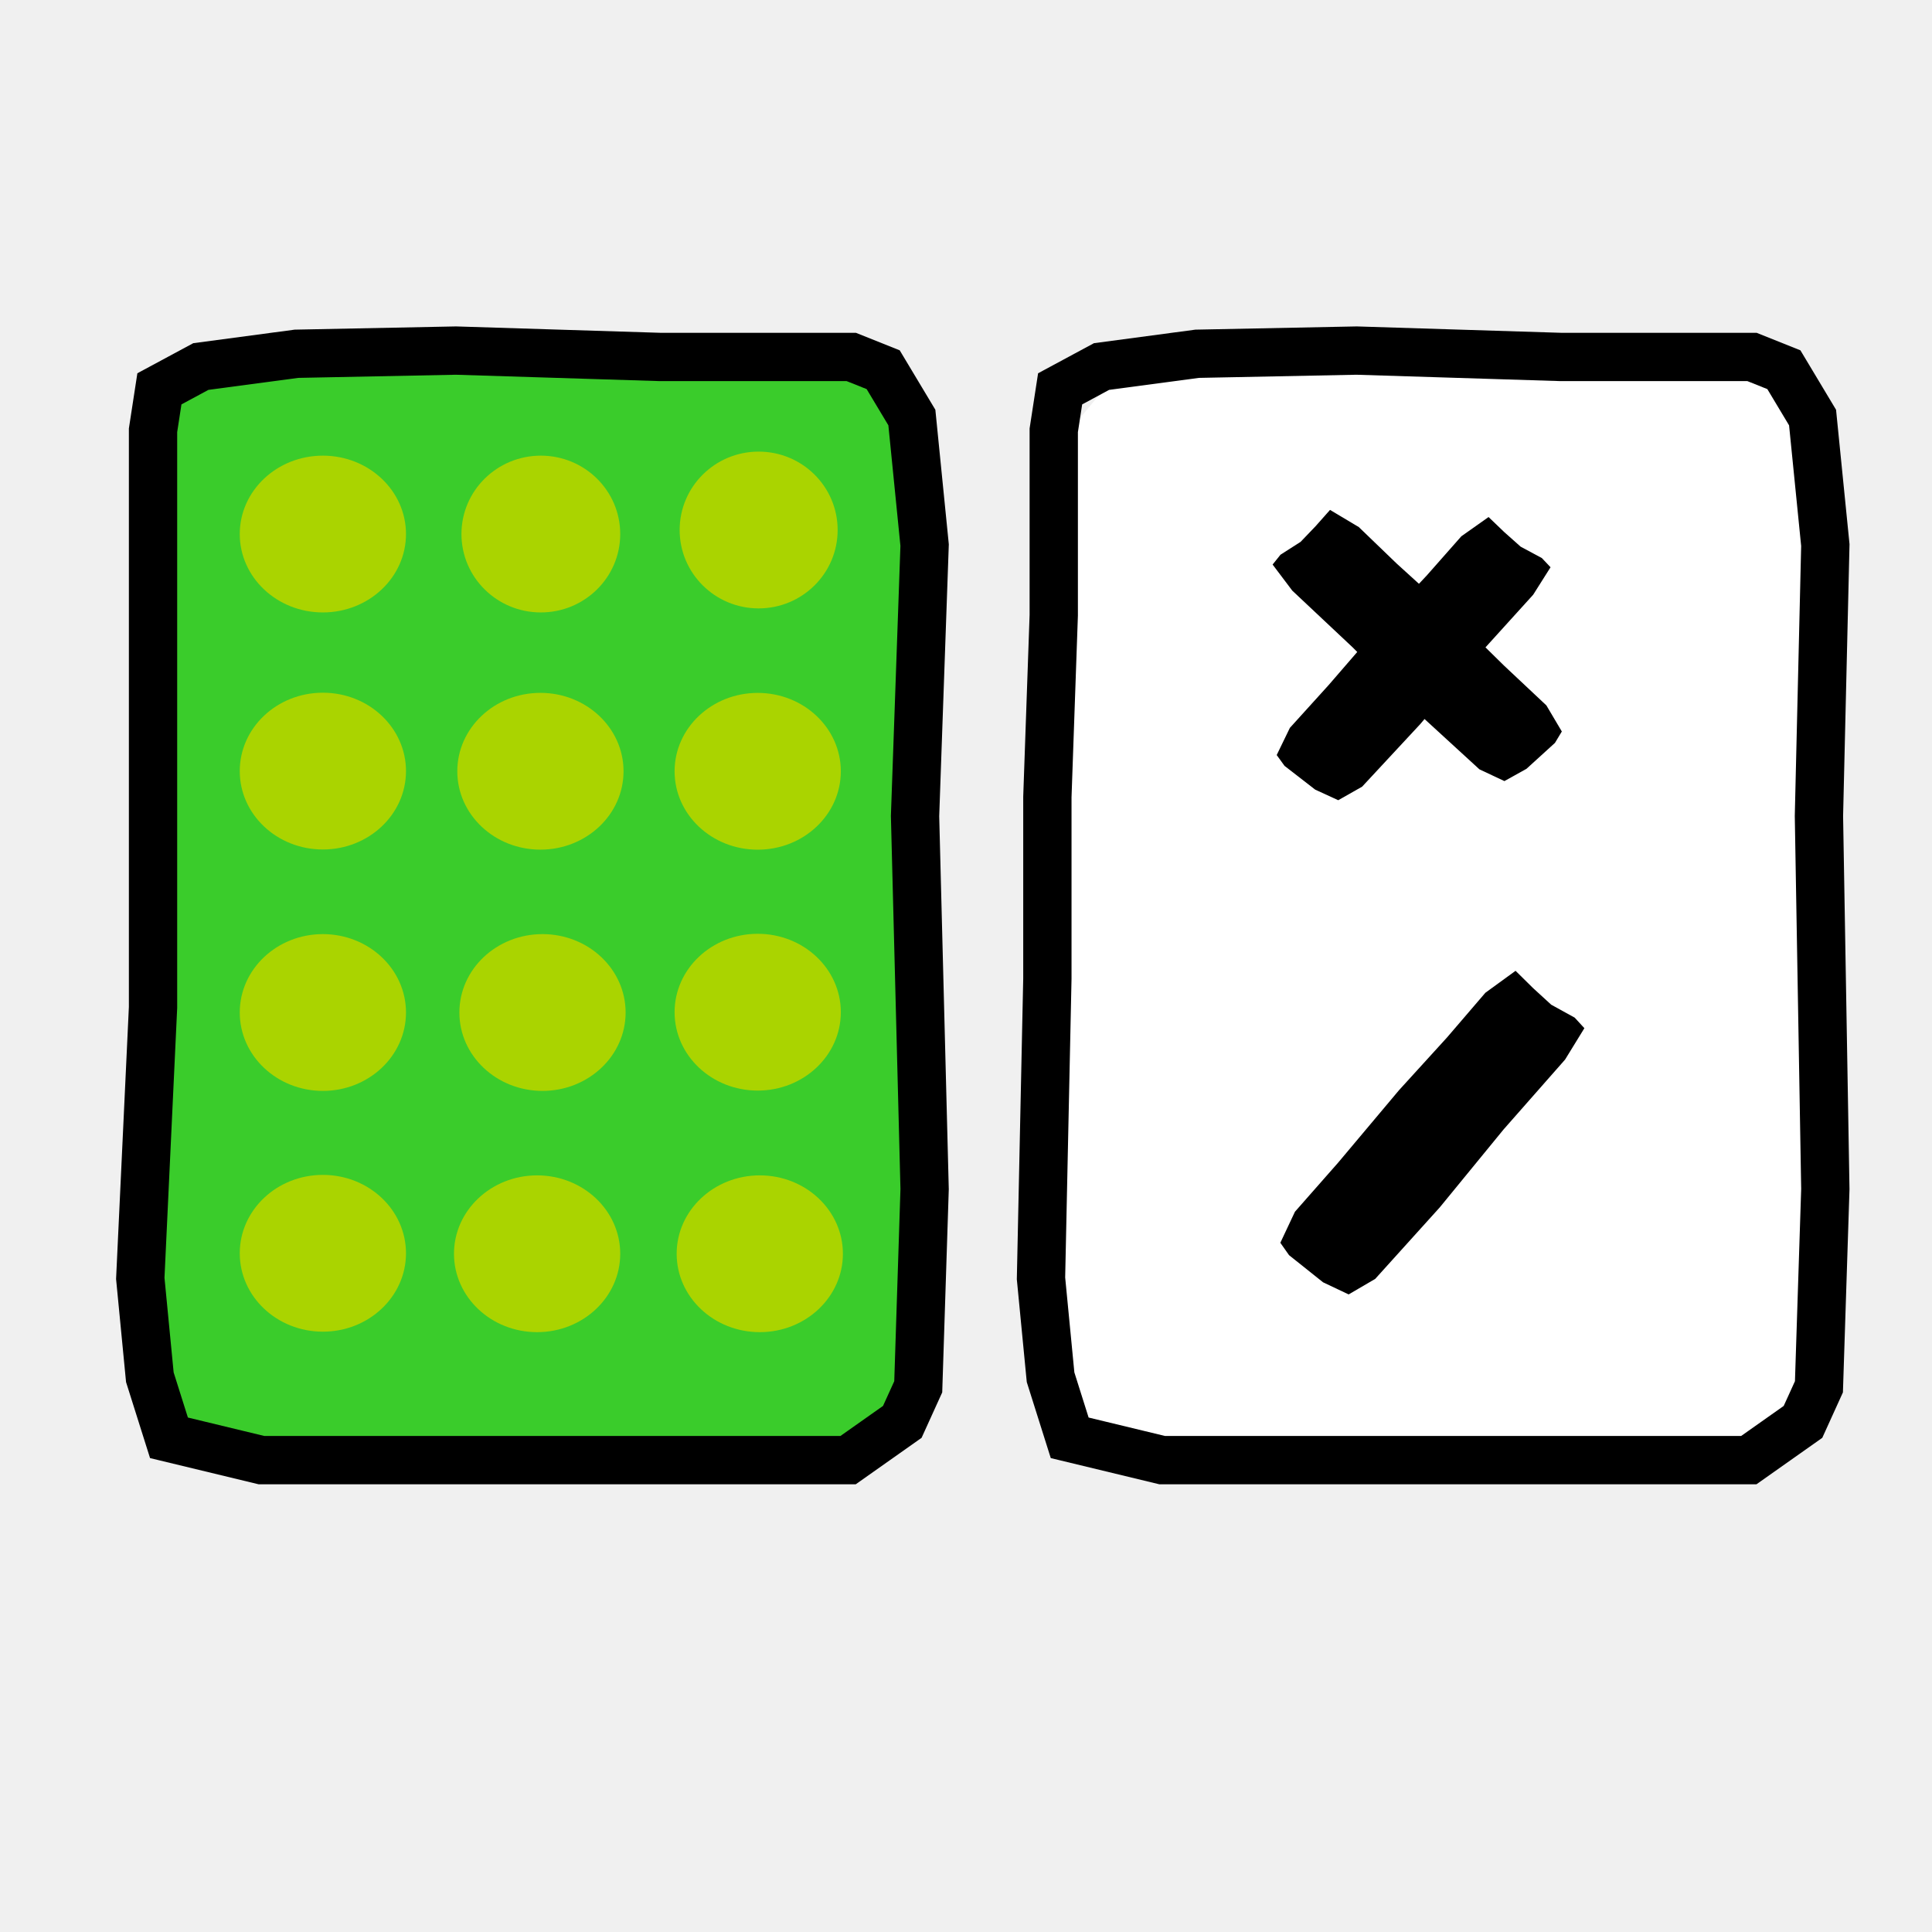
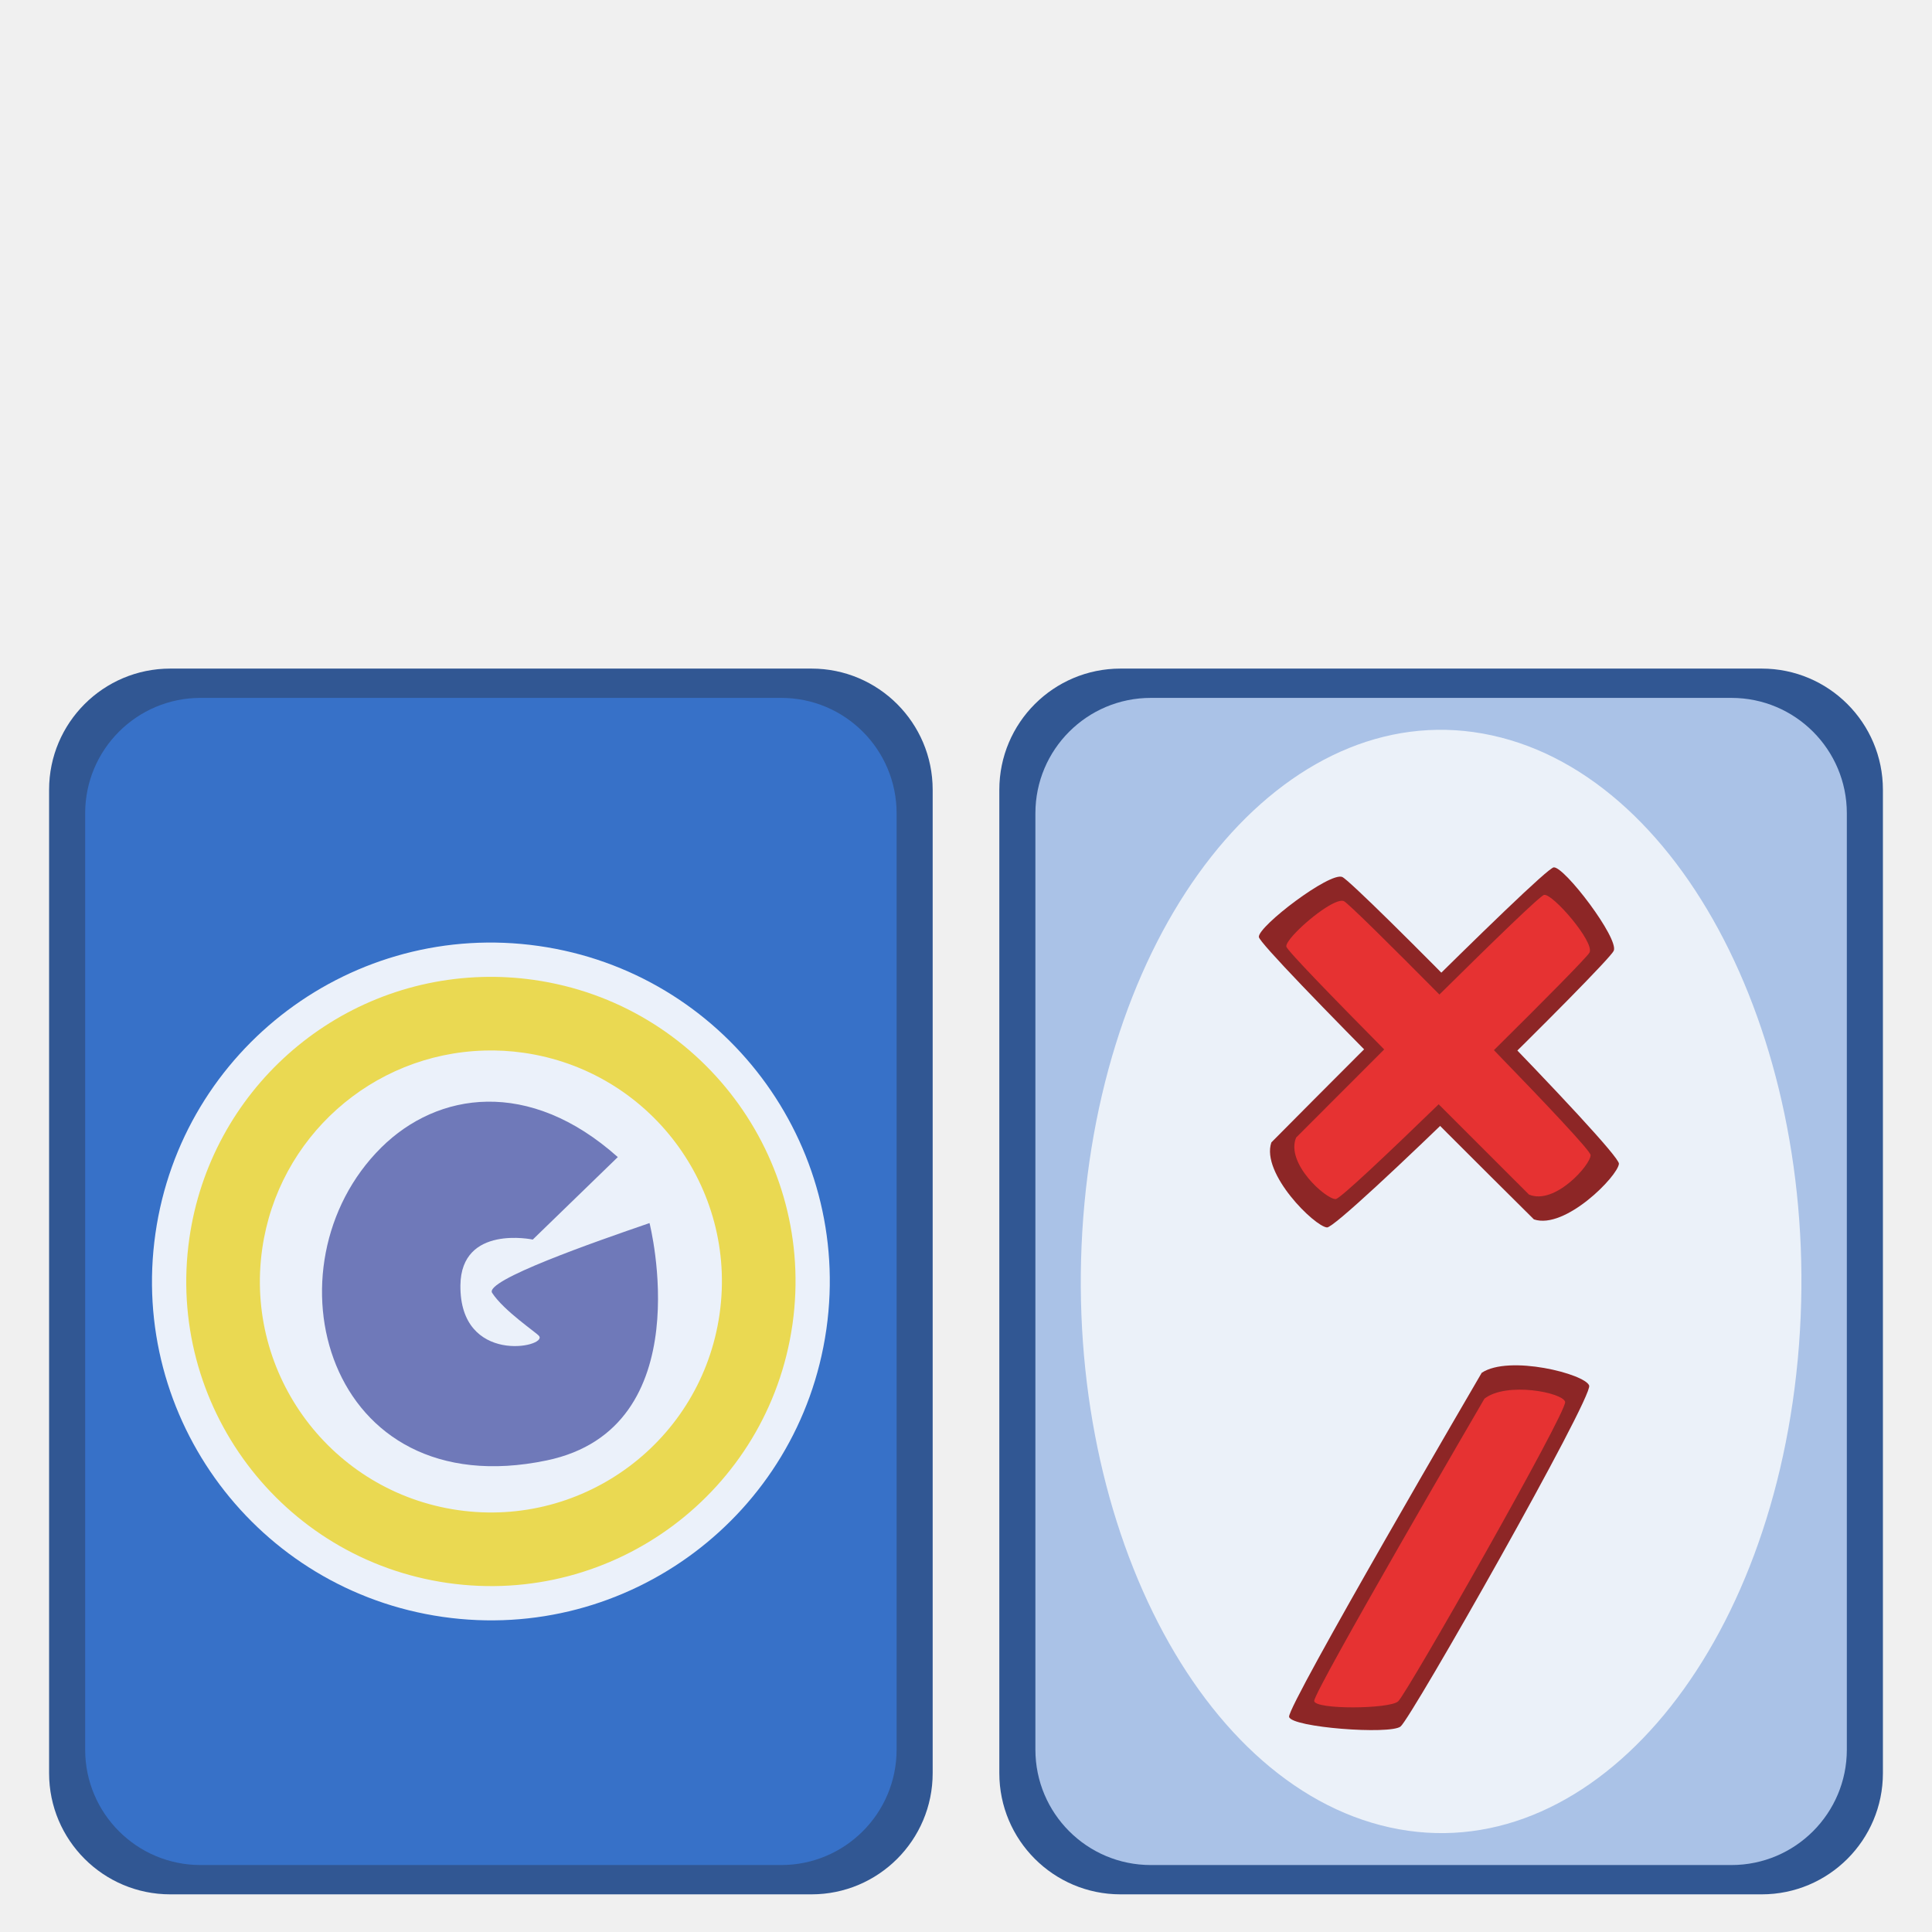
<svg xmlns="http://www.w3.org/2000/svg" width="100" height="100" id="svg1949" version="1.0">
  <defs id="defs1951" />
  <g id="layer1">
-     <path style="fill:white;fill-opacity:1;fill-rule:evenodd;stroke:none;stroke-width:1px;stroke-linecap:butt;stroke-linejoin:miter;stroke-opacity:1" d="M 94.01,34.155 L 94.536,49.175 L 93.857,60.462 L 93.953,69.817 L 90.754,75.521 L 81.48,75.07 L 72.145,74.765 L 62.21,75.442 L 56.83,75.07 L 54.57,69.254 L 54.864,54.497 L 53.826,38.497 L 54.584,23.228 L 58.343,18.691 L 68.67,17.704 L 85.139,17.772 L 90.702,18.471 L 94.213,23.786 L 94.01,34.155 z " id="path12050" />
-     <rect style="opacity:1;fill:#3acc2b;fill-opacity:1;fill-rule:evenodd;stroke:black;stroke-width:0.838;stroke-linecap:round;stroke-linejoin:round;stroke-miterlimit:4;stroke-dasharray:none;stroke-dashoffset:0;stroke-opacity:1" id="rect1878" width="39.797" height="56.97" x="7.482" y="18.528" rx="4.012" ry="3.878" />
-     <path style="opacity:1;fill:#aad400;fill-opacity:1;fill-rule:evenodd;stroke:none;stroke-width:3;stroke-linecap:round;stroke-linejoin:round;stroke-miterlimit:4;stroke-dasharray:none;stroke-dashoffset:0;stroke-opacity:1" id="path2910" d="M -12.999 49.619 A 18.542 18.542 0 1 1  -50.083,49.619 A 18.542 18.542 0 1 1  -12.999 49.619 z" transform="matrix(0.232029,0,0,0.21884,24.03042,16.78338)" />
-     <path style="opacity:1;fill:#aad400;fill-opacity:1;fill-rule:evenodd;stroke:none;stroke-width:3;stroke-linecap:round;stroke-linejoin:round;stroke-miterlimit:4;stroke-dasharray:none;stroke-dashoffset:0;stroke-opacity:1" id="path2924" d="M -12.999 49.619 A 18.542 18.542 0 1 1  -50.083,49.619 A 18.542 18.542 0 1 1  -12.999 49.619 z" transform="matrix(0.22161,0,0,0.21884,34.98374,16.78338)" />
-     <path style="opacity:1;fill:#aad400;fill-opacity:1;fill-rule:evenodd;stroke:none;stroke-width:3;stroke-linecap:round;stroke-linejoin:round;stroke-miterlimit:4;stroke-dasharray:none;stroke-dashoffset:0;stroke-opacity:1" id="path2926" d="M -12.999 49.619 A 18.542 18.542 0 1 1  -50.083,49.619 A 18.542 18.542 0 1 1  -12.999 49.619 z" transform="matrix(0.220524,0,0,0.21884,46.22301,16.57419)" />
-     <path style="opacity:1;fill:#aad400;fill-opacity:1;fill-rule:evenodd;stroke:none;stroke-width:3;stroke-linecap:round;stroke-linejoin:round;stroke-miterlimit:4;stroke-dasharray:none;stroke-dashoffset:0;stroke-opacity:1" id="path2928" d="M -12.999 49.619 A 18.542 18.542 0 1 1  -50.083,49.619 A 18.542 18.542 0 1 1  -12.999 49.619 z" transform="matrix(0.232029,0,0,0.21884,24.03042,29.05311)" />
-     <path style="opacity:1;fill:#aad400;fill-opacity:1;fill-rule:evenodd;stroke:none;stroke-width:3;stroke-linecap:round;stroke-linejoin:round;stroke-miterlimit:4;stroke-dasharray:none;stroke-dashoffset:0;stroke-opacity:1" id="path2930" d="M -12.999 49.619 A 18.542 18.542 0 1 1  -50.083,49.619 A 18.542 18.542 0 1 1  -12.999 49.619 z" transform="matrix(0.232029,0,0,0.21884,35.29045,29.06141)" />
-     <path style="opacity:1;fill:#aad400;fill-opacity:1;fill-rule:evenodd;stroke:none;stroke-width:3;stroke-linecap:round;stroke-linejoin:round;stroke-miterlimit:4;stroke-dasharray:none;stroke-dashoffset:0;stroke-opacity:1" id="path2932" d="M -12.999 49.619 A 18.542 18.542 0 1 1  -50.083,49.619 A 18.542 18.542 0 1 1  -12.999 49.619 z" transform="matrix(0.232029,0,0,0.21884,46.53721,29.06346)" />
-     <path style="opacity:1;fill:#aad400;fill-opacity:1;fill-rule:evenodd;stroke:none;stroke-width:3;stroke-linecap:round;stroke-linejoin:round;stroke-miterlimit:4;stroke-dasharray:none;stroke-dashoffset:0;stroke-opacity:1" id="path2934" d="M -12.999 49.619 A 18.542 18.542 0 1 1  -50.083,49.619 A 18.542 18.542 0 1 1  -12.999 49.619 z" transform="matrix(0.232029,0,0,0.21884,24.03042,41.54864)" />
-     <path style="opacity:1;fill:#aad400;fill-opacity:1;fill-rule:evenodd;stroke:none;stroke-width:3;stroke-linecap:round;stroke-linejoin:round;stroke-miterlimit:4;stroke-dasharray:none;stroke-dashoffset:0;stroke-opacity:1" id="path2936" d="M -12.999 49.619 A 18.542 18.542 0 1 1  -50.083,49.619 A 18.542 18.542 0 1 1  -12.999 49.619 z" transform="matrix(0.232029,0,0,0.21884,35.39798,41.54864)" />
-     <path style="opacity:1;fill:#aad400;fill-opacity:1;fill-rule:evenodd;stroke:none;stroke-width:3;stroke-linecap:round;stroke-linejoin:round;stroke-miterlimit:4;stroke-dasharray:none;stroke-dashoffset:0;stroke-opacity:1" id="path2938" d="M -12.999 49.619 A 18.542 18.542 0 1 1  -50.083,49.619 A 18.542 18.542 0 1 1  -12.999 49.619 z" transform="matrix(0.232029,0,0,0.21884,46.53721,41.53205)" />
-     <path style="opacity:1;fill:#aad400;fill-opacity:1;fill-rule:evenodd;stroke:none;stroke-width:3;stroke-linecap:round;stroke-linejoin:round;stroke-miterlimit:4;stroke-dasharray:none;stroke-dashoffset:0;stroke-opacity:1" id="path2940" d="M -12.999 49.619 A 18.542 18.542 0 1 1  -50.083,49.619 A 18.542 18.542 0 1 1  -12.999 49.619 z" transform="matrix(0.232029,0,0,0.21884,24.03042,54.01096)" />
-     <path style="opacity:1;fill:#aad400;fill-opacity:1;fill-rule:evenodd;stroke:none;stroke-width:3;stroke-linecap:round;stroke-linejoin:round;stroke-miterlimit:4;stroke-dasharray:none;stroke-dashoffset:0;stroke-opacity:1" id="path2942" d="M -12.999 49.619 A 18.542 18.542 0 1 1  -50.083,49.619 A 18.542 18.542 0 1 1  -12.999 49.619 z" transform="matrix(0.232029,0,0,0.21884,35.11918,54.03585)" />
-     <path style="opacity:1;fill:#aad400;fill-opacity:1;fill-rule:evenodd;stroke:none;stroke-width:3;stroke-linecap:round;stroke-linejoin:round;stroke-miterlimit:4;stroke-dasharray:none;stroke-dashoffset:0;stroke-opacity:1" id="path2944" d="M -12.999 49.619 A 18.542 18.542 0 1 1  -50.083,49.619 A 18.542 18.542 0 1 1  -12.999 49.619 z" transform="matrix(0.232029,0,0,0.21884,46.64476,54.03585)" />
-     <path style="fill:none;fill-opacity:0.75;fill-rule:evenodd;stroke:black;stroke-width:2.5;stroke-linecap:butt;stroke-linejoin:miter;stroke-miterlimit:4;stroke-dasharray:none;stroke-opacity:1" d="M 7.921,22.272 L 7.921,31.843 L 7.921,41.25 L 7.921,52.142 L 7.261,66.169 L 7.756,71.285 L 8.746,74.421 L 13.532,75.576 L 32.841,75.576 L 43.897,75.576 L 46.703,73.596 L 47.528,71.78 L 47.858,61.548 L 47.363,42.24 L 47.858,28.213 L 47.198,21.612 L 45.713,19.136 L 44.062,18.476 L 34.161,18.476 L 23.599,18.146 L 15.348,18.311 L 10.397,18.971 L 8.251,20.126 L 7.921,22.272 z " id="path1970" />
-     <path style="fill:none;fill-opacity:0.75;fill-rule:evenodd;stroke:black;stroke-width:2.5;stroke-linecap:butt;stroke-linejoin:miter;stroke-miterlimit:4;stroke-dasharray:none;stroke-opacity:1" d="M 54.542,22.272 L 54.542,31.843 L 54.212,41.25 L 54.212,50.657 L 53.882,66.169 L 54.377,71.285 L 55.367,74.421 L 60.153,75.576 L 79.461,75.576 L 90.518,75.576 L 93.323,73.596 L 94.148,71.78 L 94.479,61.548 L 94.148,42.24 L 94.479,28.213 L 93.818,21.612 L 92.333,19.136 L 90.683,18.476 L 80.781,18.476 L 70.219,18.146 L 61.968,18.311 L 57.017,18.971 L 54.872,20.126 L 54.542,22.272 z " id="path2857" />
-     <path style="fill:black;fill-opacity:1;fill-rule:evenodd;stroke:none;stroke-width:1px;stroke-linecap:butt;stroke-linejoin:miter;stroke-opacity:1" d="M 69.262,60.178 L 72.412,56.429 L 74.895,53.702 L 76.882,51.386 L 78.445,50.249 L 79.349,51.141 L 80.29,52.003 L 81.506,52.673 L 82.007,53.219 L 81.008,54.844 L 77.826,58.459 L 74.522,62.494 L 71.18,66.196 L 69.806,66.999 L 68.482,66.372 L 66.721,64.967 L 66.27,64.326 L 67.026,62.719 L 69.262,60.178 z " id="path12116" />
-     <path style="fill:black;fill-opacity:1;fill-rule:evenodd;stroke:none;stroke-width:1px;stroke-linecap:butt;stroke-linejoin:miter;stroke-opacity:1" d="M 77.84,34.444 L 74.727,31.383 L 72.291,29.169 L 70.331,27.281 L 68.842,26.393 L 68.098,27.232 L 67.319,28.046 L 66.278,28.712 L 65.87,29.221 L 66.889,30.572 L 70.02,33.514 L 73.293,36.813 L 76.574,39.82 L 77.868,40.429 L 79.01,39.794 L 80.484,38.452 L 80.84,37.862 L 80.04,36.511 L 77.84,34.444 z " id="path12114" />
-     <path style="fill:black;fill-opacity:1;fill-rule:evenodd;stroke:none;stroke-width:1px;stroke-linecap:butt;stroke-linejoin:miter;stroke-opacity:1" d="M 68.777,35.451 L 71.614,32.17 L 73.851,29.784 L 75.64,27.757 L 77.048,26.762 L 77.862,27.543 L 78.71,28.297 L 79.805,28.884 L 80.256,29.361 L 79.357,30.783 L 76.49,33.947 L 73.514,37.477 L 70.504,40.717 L 69.267,41.419 L 68.074,40.871 L 66.488,39.642 L 66.082,39.081 L 66.763,37.675 L 68.777,35.451 z " id="path5610" />
+     <rect style="color:#000000;clip-rule:nonzero;display:inline;overflow:visible;visibility:visible;opacity:1;isolation:auto;mix-blend-mode:normal;color-interpolation:sRGB;color-interpolation-filters:linearRGB;solid-color:#000000;solid-opacity:1;fill:#315793;fill-opacity:1;fill-rule:nonzero;stroke:none;stroke-width:1.187;stroke-linecap:butt;stroke-linejoin:miter;stroke-miterlimit:4;stroke-dasharray:none;stroke-dashoffset:0;stroke-opacity:1;marker:none;color-rendering:auto;image-rendering:auto;shape-rendering:auto;text-rendering:auto;enable-background:accumulate" id="rect4232-3-6" width="45.734" height="63.445" x="51.725" y="34.606" ry="6.273" />
+     <rect style="color:#000000;clip-rule:nonzero;display:inline;overflow:visible;visibility:visible;opacity:1;isolation:auto;mix-blend-mode:normal;color-interpolation:sRGB;color-interpolation-filters:linearRGB;solid-color:#000000;solid-opacity:1;fill:#aac2e7;fill-opacity:1;fill-rule:nonzero;stroke:none;stroke-width:1.187;stroke-linecap:butt;stroke-linejoin:miter;stroke-miterlimit:4;stroke-dasharray:none;stroke-dashoffset:0;stroke-opacity:1;marker:none;color-rendering:auto;image-rendering:auto;shape-rendering:auto;text-rendering:auto;enable-background:accumulate" id="rect4232-7" width="42" height="60.411" x="53.592" y="36.123" ry="5.973" />
+     <rect style="color:#000000;clip-rule:nonzero;display:inline;overflow:visible;visibility:visible;opacity:1;isolation:auto;mix-blend-mode:normal;color-interpolation:sRGB;color-interpolation-filters:linearRGB;solid-color:#000000;solid-opacity:1;fill:#315793;fill-opacity:1;fill-rule:nonzero;stroke:none;stroke-width:1.187;stroke-linecap:butt;stroke-linejoin:miter;stroke-miterlimit:4;stroke-dasharray:none;stroke-dashoffset:0;stroke-opacity:1;marker:none;color-rendering:auto;image-rendering:auto;shape-rendering:auto;text-rendering:auto;enable-background:accumulate" id="rect4232-3" width="45.734" height="63.445" x="2.541" y="34.606" ry="6.273" />
+     <rect style="color:#000000;clip-rule:nonzero;display:inline;overflow:visible;visibility:visible;opacity:1;isolation:auto;mix-blend-mode:normal;color-interpolation:sRGB;color-interpolation-filters:linearRGB;solid-color:#000000;solid-opacity:1;fill:#3771c8;fill-opacity:1;fill-rule:nonzero;stroke:none;stroke-width:1.187;stroke-linecap:butt;stroke-linejoin:miter;stroke-miterlimit:4;stroke-dasharray:none;stroke-dashoffset:0;stroke-opacity:1;marker:none;color-rendering:auto;image-rendering:auto;shape-rendering:auto;text-rendering:auto;enable-background:accumulate" id="rect4232" width="42" height="60.411" x="4.408" y="36.123" ry="5.973" />
+     <path style="color:#000000;clip-rule:nonzero;display:inline;overflow:visible;visibility:visible;opacity:1;isolation:auto;mix-blend-mode:normal;color-interpolation:sRGB;color-interpolation-filters:linearRGB;solid-color:#000000;solid-opacity:1;fill:#ebf1fa;fill-opacity:1;fill-rule:nonzero;stroke:none;stroke-width:1.187;stroke-linecap:butt;stroke-linejoin:miter;stroke-miterlimit:4;stroke-dasharray:none;stroke-dashoffset:0;stroke-opacity:1;marker:none;color-rendering:auto;image-rendering:auto;shape-rendering:auto;text-rendering:auto;enable-background:accumulate" id="path4189-3-6" d="M 42.768,68.836 A 17.54,17.54 0 0 1 22.914,83.69 17.54,17.54 0 0 1 8.045,63.846 17.54,17.54 0 0 1 27.877,48.963 17.54,17.54 0 0 1 42.776,68.784" />
+     <path style="fill:#6f79b9;fill-opacity:1;fill-rule:evenodd;stroke:none;stroke-width:1px;stroke-linecap:butt;stroke-linejoin:miter;stroke-opacity:1" d="M 31.978,59.89 27.576,64.16 c 0,0 -3.71,-0.789 -3.745,2.365 -0.045,4.146 4.506,3.209 4.073,2.628 -0.132,-0.176 -1.822,-1.299 -2.431,-2.234 -0.418,-0.641 5.277,-2.628 8.146,-3.613 0,0 2.709,10.61 -5.321,12.285 -11.474,2.393 -14.727,-10.099 -8.557,-16.202 2.904,-2.872 7.637,-3.605 12.235,0.501 z" id="path4187" />
+     <path style="color:#000000;clip-rule:nonzero;display:inline;overflow:visible;visibility:visible;opacity:1;isolation:auto;mix-blend-mode:normal;color-interpolation:sRGB;color-interpolation-filters:linearRGB;solid-color:#000000;solid-opacity:1;fill:#ead952;fill-opacity:1;fill-rule:nonzero;stroke:none;stroke-width:1.187;stroke-linecap:butt;stroke-linejoin:miter;stroke-miterlimit:4;stroke-dasharray:none;stroke-dashoffset:0;stroke-opacity:1;marker:none;color-rendering:auto;image-rendering:auto;shape-rendering:auto;text-rendering:auto;enable-background:accumulate" d="M 24.954,50.568 A 15.766,15.766 0 0 0 9.801,64.097 15.766,15.766 0 0 0 23.166,81.934 15.766,15.766 0 0 0 41.013,68.582 l 0.007,-0.046 A 15.766,15.766 0 0 0 27.627,50.719 15.766,15.766 0 0 0 24.954,50.568 Z m 0.11,3.808 a 11.956,11.956 0 0 1 2.028,0.114 11.956,11.956 0 0 1 10.155,13.511 l -0.005,0.035 A 11.956,11.956 0 0 1 23.708,78.163 11.956,11.956 0 0 1 13.573,64.636 11.956,11.956 0 0 1 25.064,54.377 Z" id="path4189" />
+     <path style="color:#000000;clip-rule:nonzero;display:inline;overflow:visible;visibility:visible;opacity:1;isolation:auto;mix-blend-mode:normal;color-interpolation:sRGB;color-interpolation-filters:linearRGB;solid-color:#000000;solid-opacity:1;fill:#ebf1f9;fill-opacity:1;fill-rule:nonzero;stroke:none;stroke-width:1.187;stroke-linecap:butt;stroke-linejoin:miter;stroke-miterlimit:4;stroke-dasharray:none;stroke-dashoffset:0;stroke-opacity:1;marker:none;color-rendering:auto;image-rendering:auto;shape-rendering:auto;text-rendering:auto;enable-background:accumulate" id="path4239" d="M 93.048,70.41 A 18.648,28.55 0 0 1 71.939,94.588 18.648,28.55 0 0 1 56.131,62.288 18.648,28.55 0 0 1 77.217,38.062 18.648,28.55 0 0 1 93.056,70.326" />
+     <g id="g4219" transform="matrix(0.7071068,-0.7071068,0.7071068,0.7071068,-25.4089,59.81758)">
+       <path id="path4404-0-9" d="m 64.981,64.014 c -1.526,0.756 -1.487,4.664 -1.073,5.147 0.414,0.483 19.972,0.633 20.621,0.369 0.649,-0.264 1.276,-4.872 0.859,-5.247 -0.417,-0.375 -20.407,-0.27 -20.407,-0.27 z" style="display:inline;fill:#8d2626;fill-opacity:1;fill-rule:evenodd;stroke:none;stroke-width:1px;stroke-linecap:butt;stroke-linejoin:miter;stroke-opacity:1" />
+       <path id="path4404-0-9-7" d="m 71.777,76.441 c 0.756,1.526 4.664,1.487 5.147,1.073 0.483,-0.414 0.633,-19.972 0.369,-20.621 -0.264,-0.649 -4.872,-1.276 -5.247,-0.859 -0.375,0.417 -0.27,20.407 -0.27,20.407 z" style="display:inline;fill:#8d2626;fill-opacity:1;fill-rule:evenodd;stroke:none;stroke-width:1px;stroke-linecap:butt;stroke-linejoin:miter;stroke-opacity:1" />
+       <path id="path4404-3" d="m 73.376,57.229 c -0.351,0.02 -0.608,0.072 -0.676,0.164 -0.115,0.157 -0.162,3.607 -0.184,7.346 -2.988,-2.51e-4 -6.445,0.002 -6.445,0.002 -1.343,0.544 -1.171,3.354 -0.807,3.701 0.155,0.148 3.532,0.242 7.238,0.299 -8.14e-4,3.098 0.002,6.609 0.002,6.609 0.544,1.343 3.354,1.173 3.701,0.809 0.15,-0.157 0.245,-3.61 0.301,-7.377 3.582,0.019 6.837,0.004 7.072,-0.074 0.571,-0.19 0.816,-3.502 0.449,-3.771 -0.159,-0.117 -3.683,-0.164 -7.48,-0.186 0.017,-3.508 7.57e-4,-6.674 -0.076,-6.906 -0.142,-0.429 -2.041,-0.674 -3.096,-0.615 z" style="display:inline;fill:#e63232;fill-opacity:1;fill-rule:evenodd;stroke:none;stroke-width:1px;stroke-linecap:butt;stroke-linejoin:miter;stroke-opacity:1" />
+     </g>
+     <path style="display:inline;fill:#8d2626;fill-opacity:1;fill-rule:evenodd;stroke:none;stroke-width:1px;stroke-linecap:butt;stroke-linejoin:miter;stroke-opacity:1" d="m 76.693,71.056 c 1.418,-0.944 5.351,0.06 5.562,0.66 0.211,0.6 -9.211,17.219 -9.763,17.649 -0.553,0.43 -5.653,0.047 -5.769,-0.501 -0.116,-0.549 9.97,-17.808 9.97,-17.808 z" id="path4404-0-9-3" />
+     <path style="display:inline;fill:#e63232;fill-opacity:1;fill-rule:evenodd;stroke:none;stroke-width:1px;stroke-linecap:butt;stroke-linejoin:miter;stroke-opacity:1" d="m 76.834,72.396 c 1.142,-0.891 4.058,-0.323 4.177,0.166 0.119,0.489 -8.193,15.101 -8.643,15.501 -0.45,0.4 -4.295,0.434 -4.345,-0.019 -0.05,-0.453 8.811,-15.649 8.811,-15.649 z" id="path4404-3-5" />
  </g>
</svg>
